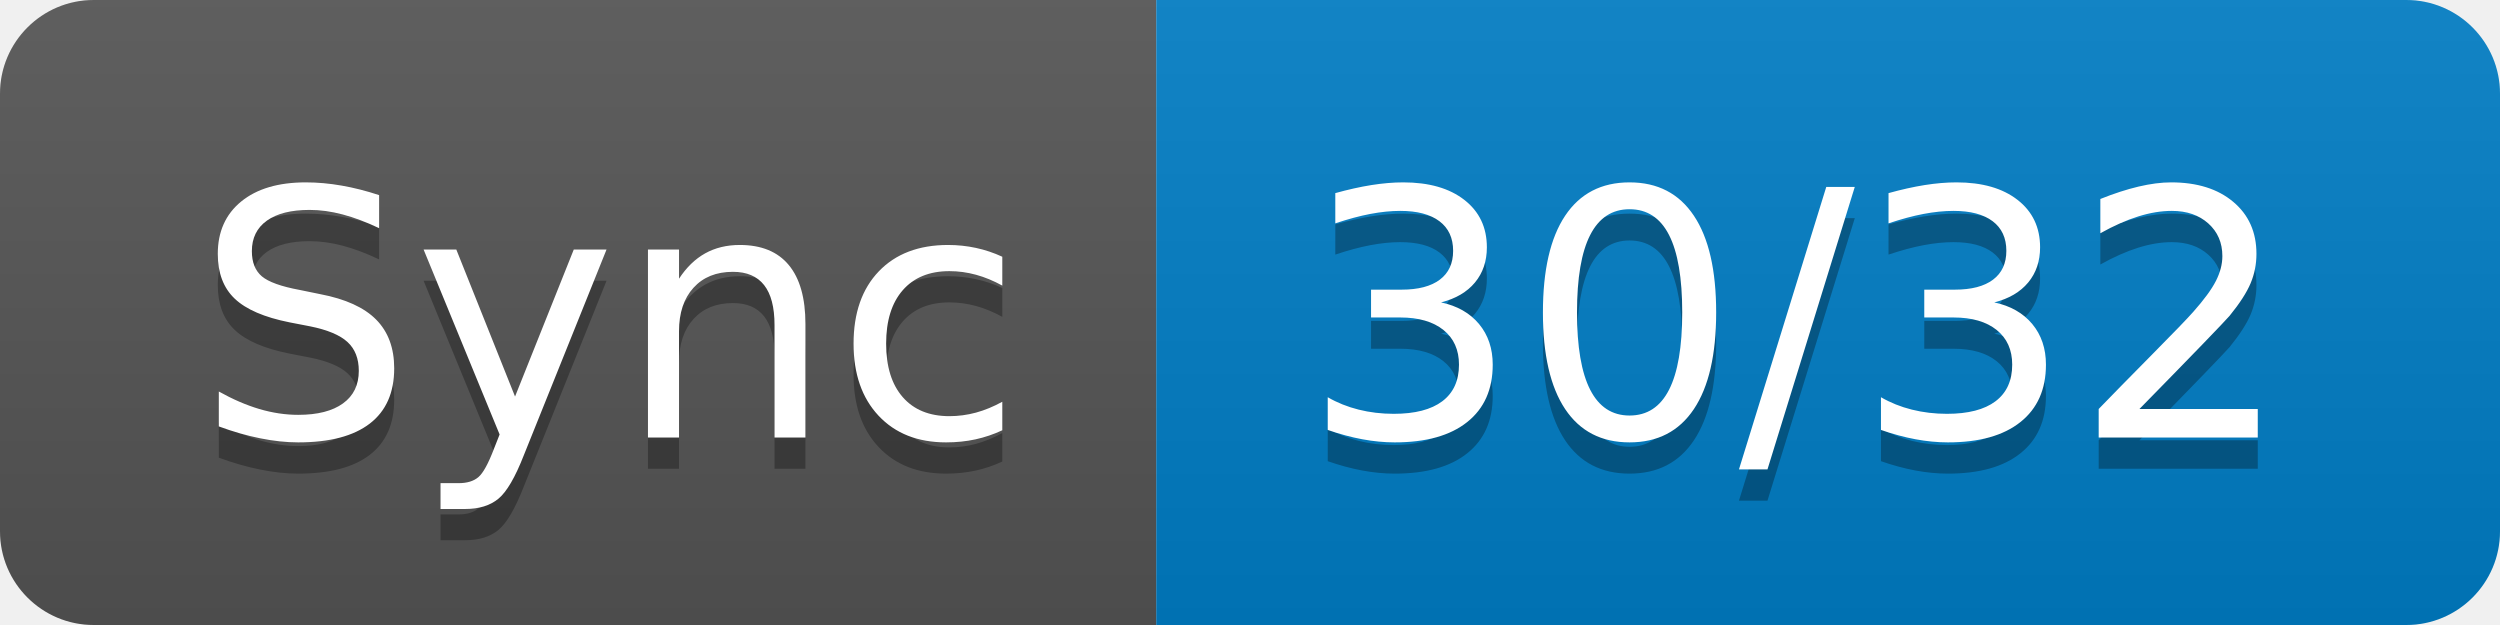
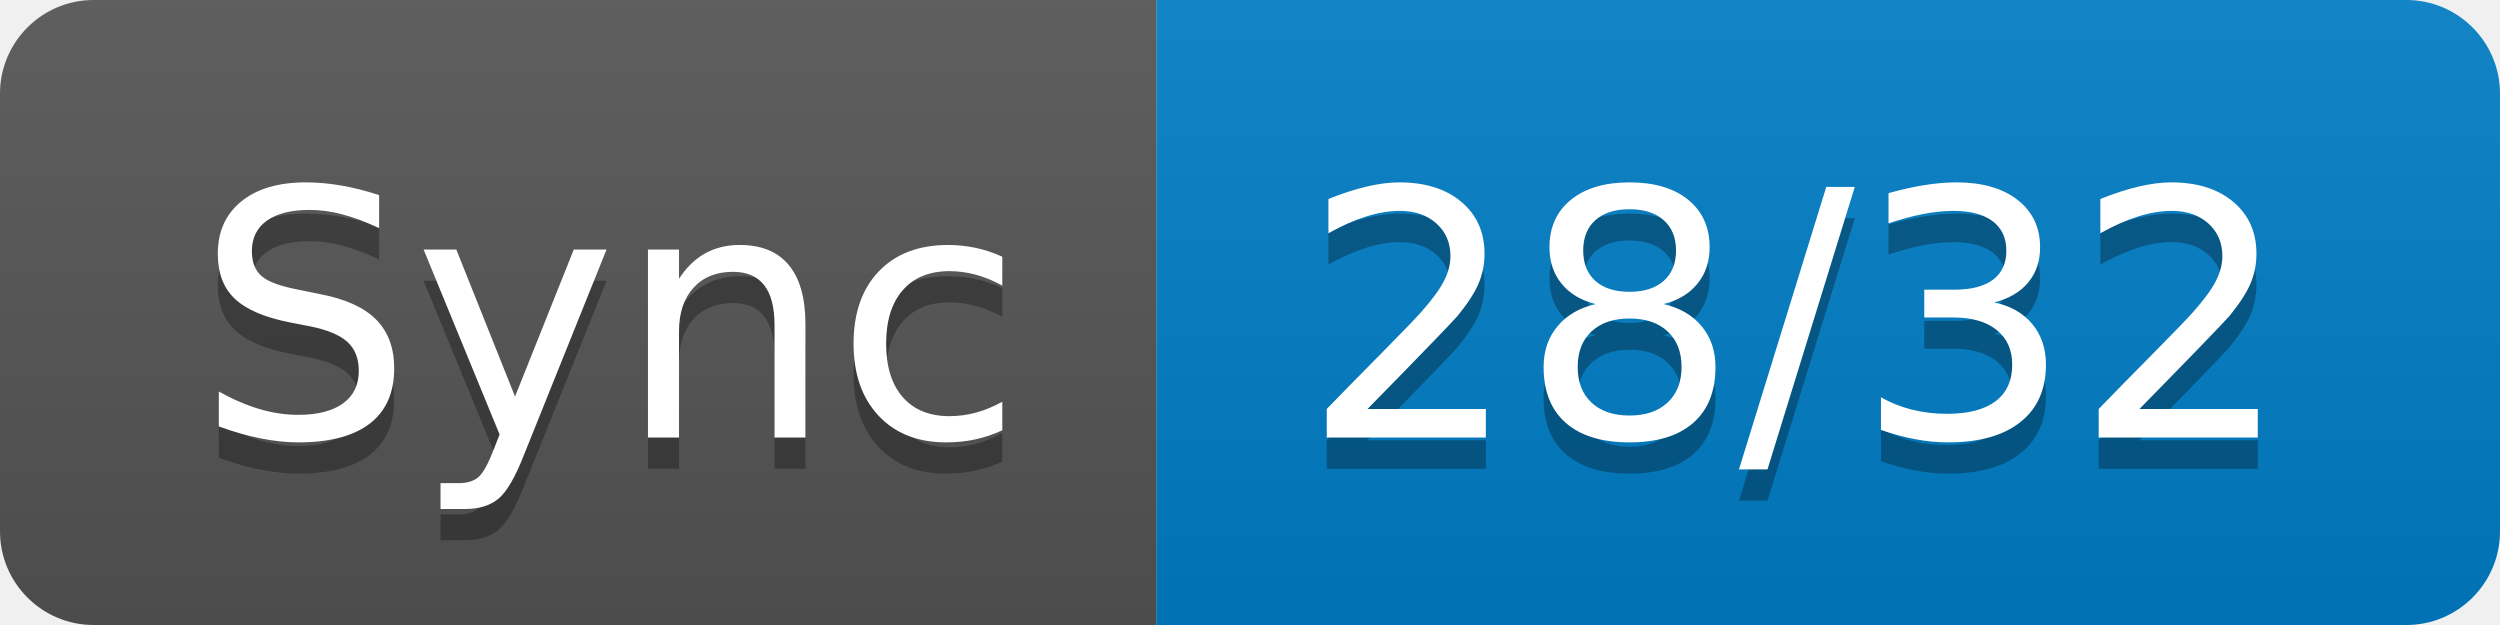
- <svg xmlns="http://www.w3.org/2000/svg" width="80" height="20" role="img" aria-label="Sync: 30/32">
+ <svg xmlns="http://www.w3.org/2000/svg" width="80" height="20" role="img" aria-label="Sync: 28/32">
  <linearGradient id="s" x2="0" y2="100%">
    <stop offset="0" stop-color="#bbb" stop-opacity=".1" />
    <stop offset="1" stop-opacity=".1" />
  </linearGradient>
  <clipPath id="r">
    <rect width="80" height="20" rx="3" fill="#fff" />
  </clipPath>
  <g clip-path="url(#r)">
    <rect width="37" height="20" fill="#555" />
    <rect x="37" width="43" height="20" fill="#007ec6" />
    <rect width="80" height="20" fill="url(#s)" />
  </g>
  <g fill="#fff" text-anchor="middle" font-family="Verdana,Geneva,DejaVu Sans,sans-serif" text-rendering="geometricPrecision" font-size="110">
    <text aria-hidden="true" x="195" y="150" fill="#010101" fill-opacity=".3" transform="scale(.1)" textLength="270">Sync</text>
    <text x="195" y="140" transform="scale(.1)" fill="#fff" textLength="270">Sync</text>
-     <text aria-hidden="true" x="575" y="150" fill="#010101" fill-opacity=".3" transform="scale(.1)" textLength="330">30/32</text>
-     <text x="575" y="140" transform="scale(.1)" fill="#fff" textLength="330">30/32</text>
+     <text aria-hidden="true" x="575" y="150" fill="#010101" fill-opacity=".3" transform="scale(.1)" textLength="330">28/32</text>
+     <text x="575" y="140" transform="scale(.1)" fill="#fff" textLength="330">28/32</text>
  </g>
</svg>
